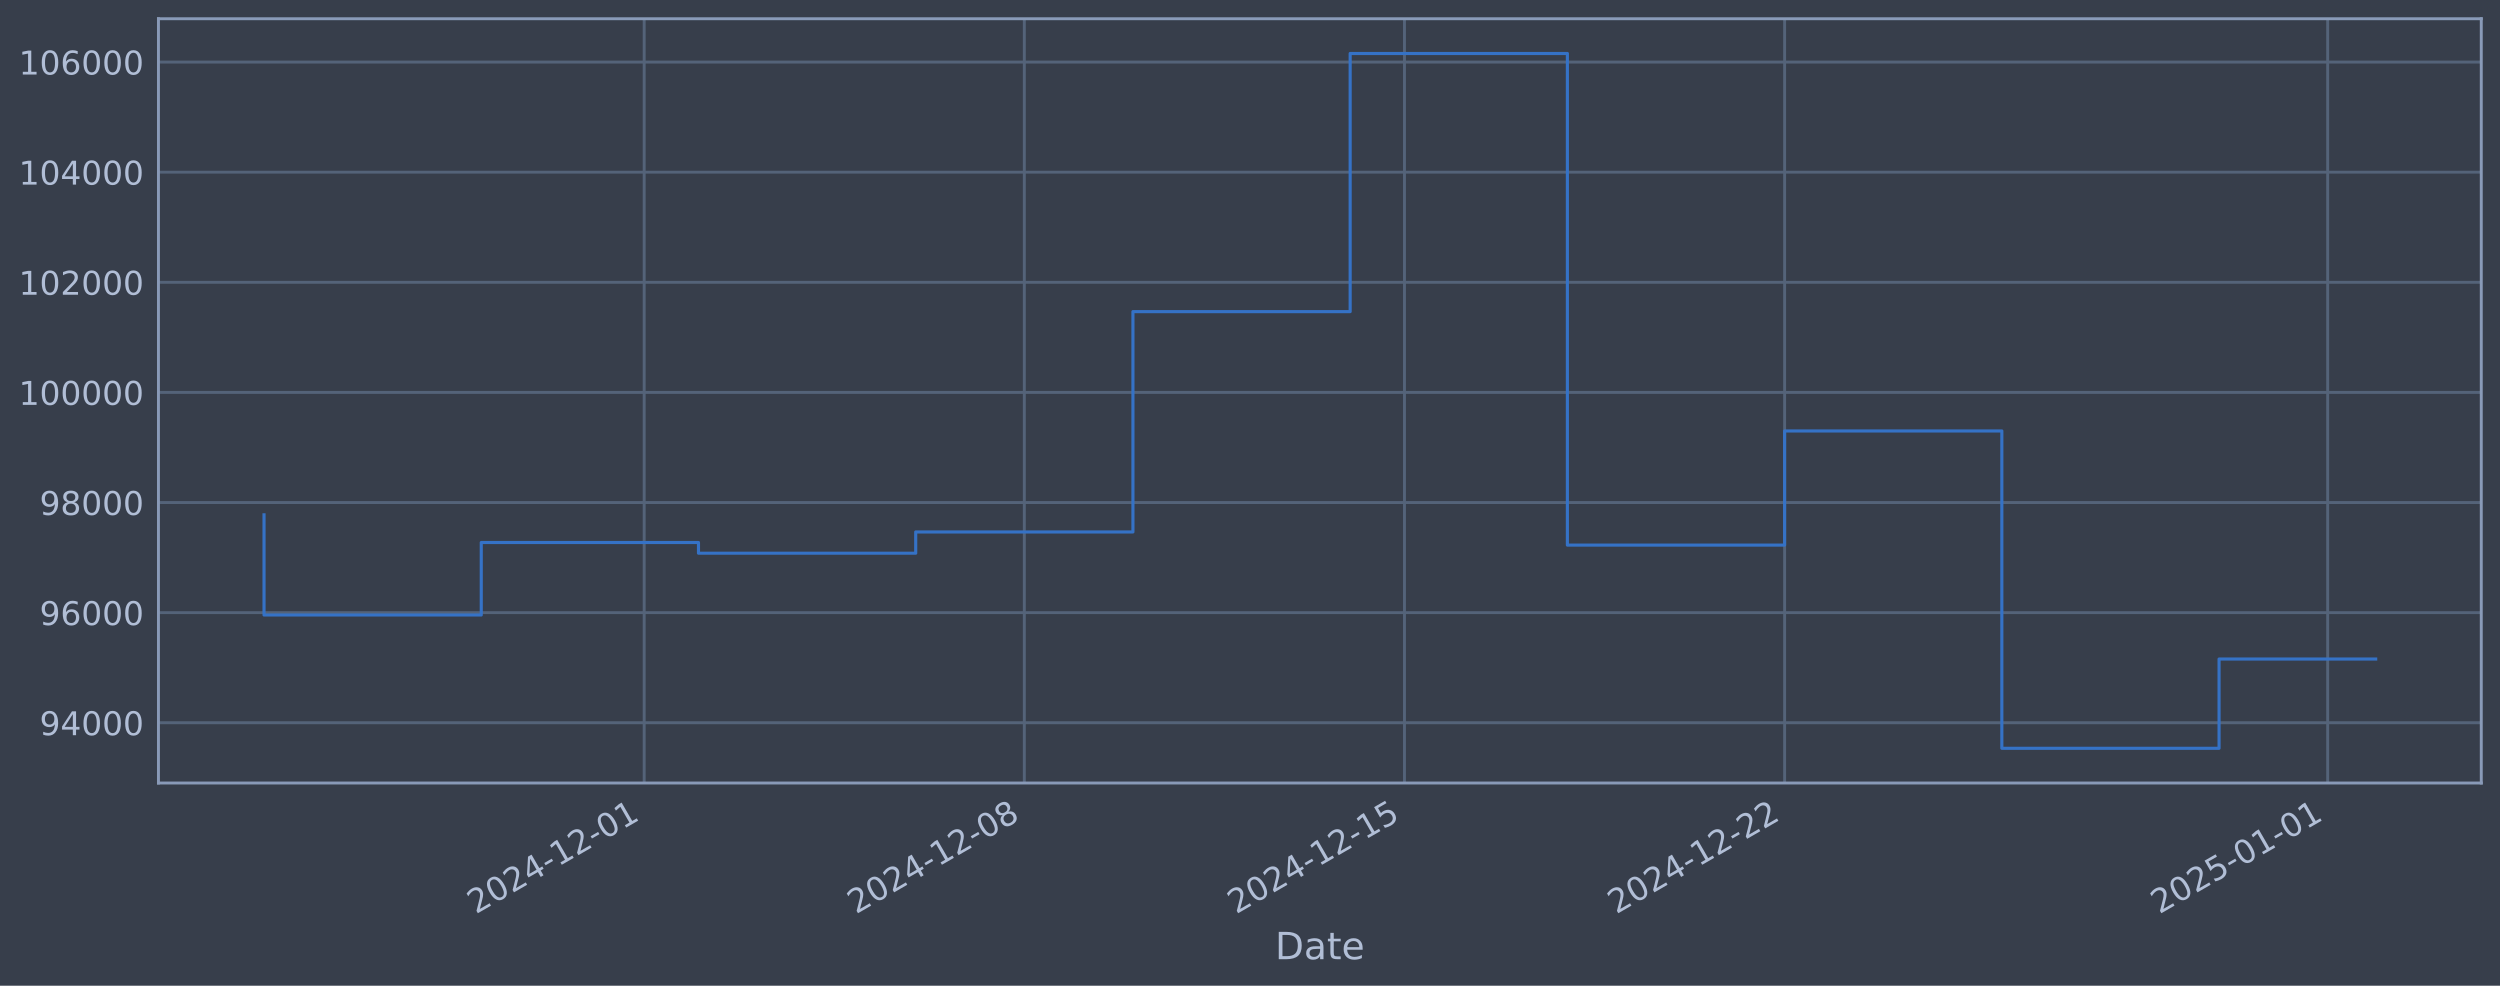
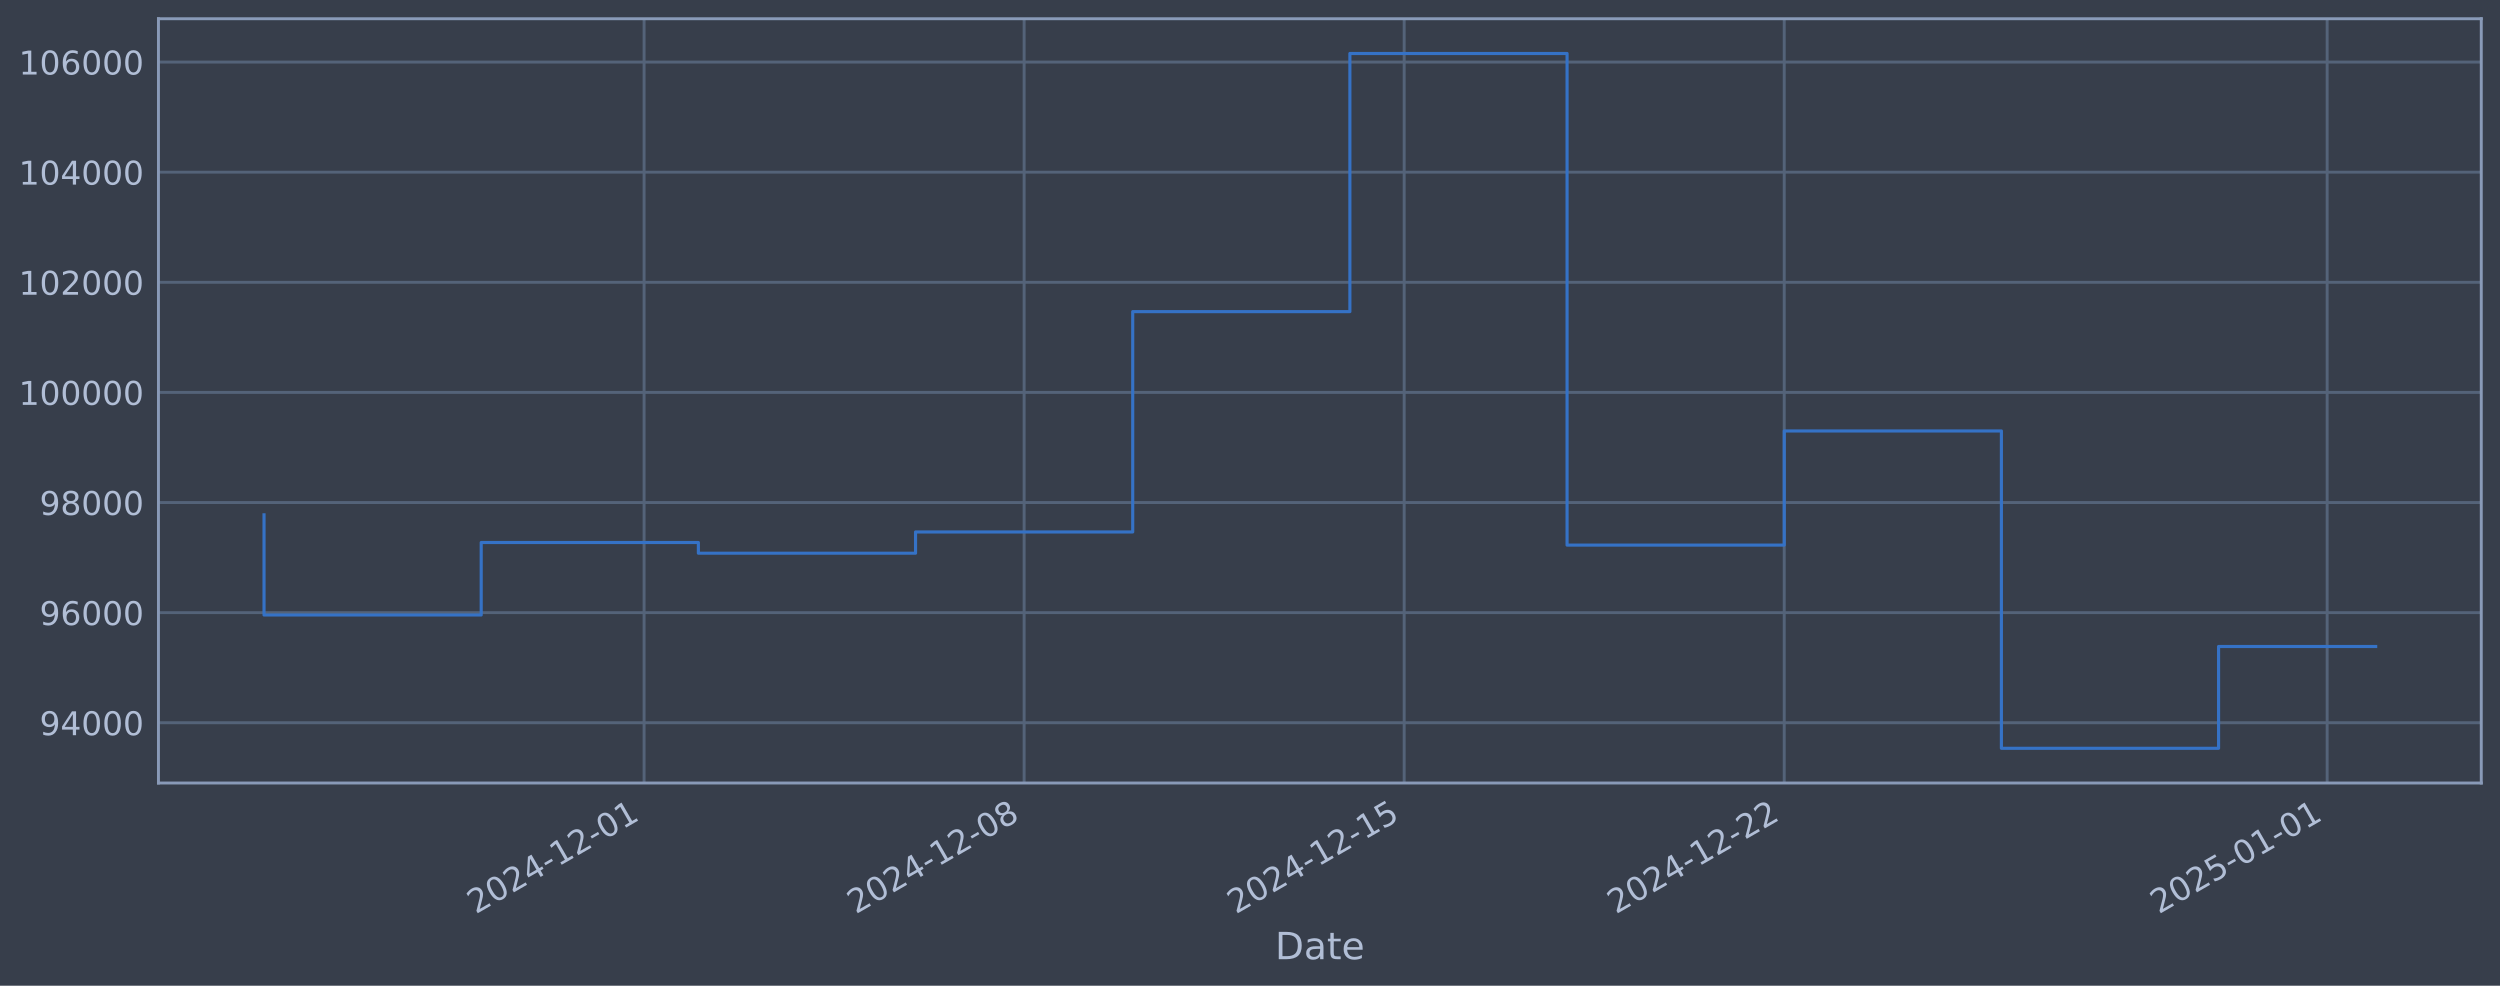
<svg xmlns="http://www.w3.org/2000/svg" xmlns:xlink="http://www.w3.org/1999/xlink" width="960.9pt" height="378.87pt" viewBox="0 0 960.9 378.87" version="1.1">
  <defs>
    <style type="text/css">*{stroke-linejoin: round; stroke-linecap: butt}</style>
  </defs>
  <g id="figure_1">
    <g id="patch_1">
      <path d="M 0 378.87  L 960.9 378.87  L 960.9 0  L 0 0  z " style="fill: #373e4b" />
    </g>
    <g id="axes_1">
      <g id="patch_2">
        <path d="M 60.901 300.96  L 953.701 300.96  L 953.701 7.2  L 60.901 7.2  z " style="fill: #373e4b" />
      </g>
      <g id="matplotlib.axis_1">
        <g id="xtick_1">
          <g id="line2d_1">
-             <path d="M 247.595 300.96  L 247.595 7.2  " clip-path="url(#paddb3a7b41)" style="fill: none; stroke: #546379; stroke-width: 1.12; stroke-linecap: square" />
+             <path d="M 247.558 300.96  L 247.558 7.2  " clip-path="url(#p5ac07b1d54)" style="fill: none; stroke: #546379; stroke-width: 1.12; stroke-linecap: square" />
          </g>
          <g id="line2d_2" />
          <g id="text_1">
-             <g style="fill: #b1bed6" transform="translate(182.8694 351.4642) rotate(-30) scale(0.126 -0.126)">
+             <g style="fill: #b1bed6" transform="translate(182.8326 351.4642) rotate(-30) scale(0.126 -0.126)">
              <defs>
                <path id="DejaVuSans-32" d="M 1228 531  L 3431 531  L 3431 0  L 469 0  L 469 531  Q 828 903 1448 1529  Q 2069 2156 2228 2338  Q 2531 2678 2651 2914  Q 2772 3150 2772 3378  Q 2772 3750 2511 3984  Q 2250 4219 1831 4219  Q 1534 4219 1204 4116  Q 875 4013 500 3803  L 500 4441  Q 881 4594 1212 4672  Q 1544 4750 1819 4750  Q 2544 4750 2975 4387  Q 3406 4025 3406 3419  Q 3406 3131 3298 2873  Q 3191 2616 2906 2266  Q 2828 2175 2409 1742  Q 1991 1309 1228 531  z " transform="scale(0.015625)" />
                <path id="DejaVuSans-30" d="M 2034 4250  Q 1547 4250 1301 3770  Q 1056 3291 1056 2328  Q 1056 1369 1301 889  Q 1547 409 2034 409  Q 2525 409 2770 889  Q 3016 1369 3016 2328  Q 3016 3291 2770 3770  Q 2525 4250 2034 4250  z M 2034 4750  Q 2819 4750 3233 4129  Q 3647 3509 3647 2328  Q 3647 1150 3233 529  Q 2819 -91 2034 -91  Q 1250 -91 836 529  Q 422 1150 422 2328  Q 422 3509 836 4129  Q 1250 4750 2034 4750  z " transform="scale(0.015625)" />
                <path id="DejaVuSans-34" d="M 2419 4116  L 825 1625  L 2419 1625  L 2419 4116  z M 2253 4666  L 3047 4666  L 3047 1625  L 3713 1625  L 3713 1100  L 3047 1100  L 3047 0  L 2419 0  L 2419 1100  L 313 1100  L 313 1709  L 2253 4666  z " transform="scale(0.015625)" />
                <path id="DejaVuSans-2d" d="M 313 2009  L 1997 2009  L 1997 1497  L 313 1497  L 313 2009  z " transform="scale(0.015625)" />
                <path id="DejaVuSans-31" d="M 794 531  L 1825 531  L 1825 4091  L 703 3866  L 703 4441  L 1819 4666  L 2450 4666  L 2450 531  L 3481 531  L 3481 0  L 794 0  L 794 531  z " transform="scale(0.015625)" />
              </defs>
              <use xlink:href="#DejaVuSans-32" />
              <use xlink:href="#DejaVuSans-30" transform="translate(63.62305 0)" />
              <use xlink:href="#DejaVuSans-32" transform="translate(127.2461 0)" />
              <use xlink:href="#DejaVuSans-34" transform="translate(190.8691 0)" />
              <use xlink:href="#DejaVuSans-2d" transform="translate(254.4922 0)" />
              <use xlink:href="#DejaVuSans-31" transform="translate(290.5762 0)" />
              <use xlink:href="#DejaVuSans-32" transform="translate(354.1992 0)" />
              <use xlink:href="#DejaVuSans-2d" transform="translate(417.8223 0)" />
              <use xlink:href="#DejaVuSans-30" transform="translate(453.9062 0)" />
              <use xlink:href="#DejaVuSans-31" transform="translate(517.5293 0)" />
            </g>
          </g>
        </g>
        <g id="xtick_2">
          <g id="line2d_3">
-             <path d="M 393.708 300.96  L 393.708 7.2  " clip-path="url(#paddb3a7b41)" style="fill: none; stroke: #546379; stroke-width: 1.12; stroke-linecap: square" />
+             <path d="M 393.634 300.96  L 393.634 7.2  " clip-path="url(#p5ac07b1d54)" style="fill: none; stroke: #546379; stroke-width: 1.12; stroke-linecap: square" />
          </g>
          <g id="line2d_4" />
          <g id="text_2">
-             <g style="fill: #b1bed6" transform="translate(328.982 351.4642) rotate(-30) scale(0.126 -0.126)">
+             <g style="fill: #b1bed6" transform="translate(328.9083 351.4642) rotate(-30) scale(0.126 -0.126)">
              <defs>
                <path id="DejaVuSans-38" d="M 2034 2216  Q 1584 2216 1326 1975  Q 1069 1734 1069 1313  Q 1069 891 1326 650  Q 1584 409 2034 409  Q 2484 409 2743 651  Q 3003 894 3003 1313  Q 3003 1734 2745 1975  Q 2488 2216 2034 2216  z M 1403 2484  Q 997 2584 770 2862  Q 544 3141 544 3541  Q 544 4100 942 4425  Q 1341 4750 2034 4750  Q 2731 4750 3128 4425  Q 3525 4100 3525 3541  Q 3525 3141 3298 2862  Q 3072 2584 2669 2484  Q 3125 2378 3379 2068  Q 3634 1759 3634 1313  Q 3634 634 3220 271  Q 2806 -91 2034 -91  Q 1263 -91 848 271  Q 434 634 434 1313  Q 434 1759 690 2068  Q 947 2378 1403 2484  z M 1172 3481  Q 1172 3119 1398 2916  Q 1625 2713 2034 2713  Q 2441 2713 2670 2916  Q 2900 3119 2900 3481  Q 2900 3844 2670 4047  Q 2441 4250 2034 4250  Q 1625 4250 1398 4047  Q 1172 3844 1172 3481  z " transform="scale(0.015625)" />
              </defs>
              <use xlink:href="#DejaVuSans-32" />
              <use xlink:href="#DejaVuSans-30" transform="translate(63.62305 0)" />
              <use xlink:href="#DejaVuSans-32" transform="translate(127.2461 0)" />
              <use xlink:href="#DejaVuSans-34" transform="translate(190.8691 0)" />
              <use xlink:href="#DejaVuSans-2d" transform="translate(254.4922 0)" />
              <use xlink:href="#DejaVuSans-31" transform="translate(290.5762 0)" />
              <use xlink:href="#DejaVuSans-32" transform="translate(354.1992 0)" />
              <use xlink:href="#DejaVuSans-2d" transform="translate(417.8223 0)" />
              <use xlink:href="#DejaVuSans-30" transform="translate(453.9062 0)" />
              <use xlink:href="#DejaVuSans-38" transform="translate(517.5293 0)" />
            </g>
          </g>
        </g>
        <g id="xtick_3">
          <g id="line2d_5">
-             <path d="M 539.82 300.96  L 539.82 7.2  " clip-path="url(#paddb3a7b41)" style="fill: none; stroke: #546379; stroke-width: 1.12; stroke-linecap: square" />
+             <path d="M 539.71 300.96  L 539.71 7.2  " clip-path="url(#p5ac07b1d54)" style="fill: none; stroke: #546379; stroke-width: 1.12; stroke-linecap: square" />
          </g>
          <g id="line2d_6" />
          <g id="text_3">
-             <g style="fill: #b1bed6" transform="translate(475.0946 351.4642) rotate(-30) scale(0.126 -0.126)">
+             <g style="fill: #b1bed6" transform="translate(474.9841 351.4642) rotate(-30) scale(0.126 -0.126)">
              <defs>
                <path id="DejaVuSans-35" d="M 691 4666  L 3169 4666  L 3169 4134  L 1269 4134  L 1269 2991  Q 1406 3038 1543 3061  Q 1681 3084 1819 3084  Q 2600 3084 3056 2656  Q 3513 2228 3513 1497  Q 3513 744 3044 326  Q 2575 -91 1722 -91  Q 1428 -91 1123 -41  Q 819 9 494 109  L 494 744  Q 775 591 1075 516  Q 1375 441 1709 441  Q 2250 441 2565 725  Q 2881 1009 2881 1497  Q 2881 1984 2565 2268  Q 2250 2553 1709 2553  Q 1456 2553 1204 2497  Q 953 2441 691 2322  L 691 4666  z " transform="scale(0.015625)" />
              </defs>
              <use xlink:href="#DejaVuSans-32" />
              <use xlink:href="#DejaVuSans-30" transform="translate(63.62305 0)" />
              <use xlink:href="#DejaVuSans-32" transform="translate(127.2461 0)" />
              <use xlink:href="#DejaVuSans-34" transform="translate(190.8691 0)" />
              <use xlink:href="#DejaVuSans-2d" transform="translate(254.4922 0)" />
              <use xlink:href="#DejaVuSans-31" transform="translate(290.5762 0)" />
              <use xlink:href="#DejaVuSans-32" transform="translate(354.1992 0)" />
              <use xlink:href="#DejaVuSans-2d" transform="translate(417.8223 0)" />
              <use xlink:href="#DejaVuSans-31" transform="translate(453.9062 0)" />
              <use xlink:href="#DejaVuSans-35" transform="translate(517.5293 0)" />
            </g>
          </g>
        </g>
        <g id="xtick_4">
          <g id="line2d_7">
-             <path d="M 685.933 300.96  L 685.933 7.2  " clip-path="url(#paddb3a7b41)" style="fill: none; stroke: #546379; stroke-width: 1.12; stroke-linecap: square" />
+             <path d="M 685.785 300.96  L 685.785 7.2  " clip-path="url(#p5ac07b1d54)" style="fill: none; stroke: #546379; stroke-width: 1.12; stroke-linecap: square" />
          </g>
          <g id="line2d_8" />
          <g id="text_4">
-             <g style="fill: #b1bed6" transform="translate(621.2072 351.4642) rotate(-30) scale(0.126 -0.126)">
+             <g style="fill: #b1bed6" transform="translate(621.0599 351.4642) rotate(-30) scale(0.126 -0.126)">
              <use xlink:href="#DejaVuSans-32" />
              <use xlink:href="#DejaVuSans-30" transform="translate(63.62305 0)" />
              <use xlink:href="#DejaVuSans-32" transform="translate(127.2461 0)" />
              <use xlink:href="#DejaVuSans-34" transform="translate(190.8691 0)" />
              <use xlink:href="#DejaVuSans-2d" transform="translate(254.4922 0)" />
              <use xlink:href="#DejaVuSans-31" transform="translate(290.5762 0)" />
              <use xlink:href="#DejaVuSans-32" transform="translate(354.1992 0)" />
              <use xlink:href="#DejaVuSans-2d" transform="translate(417.8223 0)" />
              <use xlink:href="#DejaVuSans-32" transform="translate(453.9062 0)" />
              <use xlink:href="#DejaVuSans-32" transform="translate(517.5293 0)" />
            </g>
          </g>
        </g>
        <g id="xtick_5">
          <g id="line2d_9">
-             <path d="M 894.665 300.96  L 894.665 7.2  " clip-path="url(#paddb3a7b41)" style="fill: none; stroke: #546379; stroke-width: 1.12; stroke-linecap: square" />
+             <path d="M 894.465 300.96  L 894.465 7.2  " clip-path="url(#p5ac07b1d54)" style="fill: none; stroke: #546379; stroke-width: 1.12; stroke-linecap: square" />
          </g>
          <g id="line2d_10" />
          <g id="text_5">
-             <g style="fill: #b1bed6" transform="translate(829.9395 351.4642) rotate(-30) scale(0.126 -0.126)">
+             <g style="fill: #b1bed6" transform="translate(829.7395 351.4642) rotate(-30) scale(0.126 -0.126)">
              <use xlink:href="#DejaVuSans-32" />
              <use xlink:href="#DejaVuSans-30" transform="translate(63.62305 0)" />
              <use xlink:href="#DejaVuSans-32" transform="translate(127.2461 0)" />
              <use xlink:href="#DejaVuSans-35" transform="translate(190.8691 0)" />
              <use xlink:href="#DejaVuSans-2d" transform="translate(254.4922 0)" />
              <use xlink:href="#DejaVuSans-30" transform="translate(290.5762 0)" />
              <use xlink:href="#DejaVuSans-31" transform="translate(354.1992 0)" />
              <use xlink:href="#DejaVuSans-2d" transform="translate(417.8223 0)" />
              <use xlink:href="#DejaVuSans-30" transform="translate(453.9062 0)" />
              <use xlink:href="#DejaVuSans-31" transform="translate(517.5293 0)" />
            </g>
          </g>
        </g>
        <g id="text_6">
          <g style="fill: #b1bed6" transform="translate(490.0914 368.6753) scale(0.144 -0.144)">
            <defs>
              <path id="DejaVuSans-44" d="M 1259 4147  L 1259 519  L 2022 519  Q 2988 519 3436 956  Q 3884 1394 3884 2338  Q 3884 3275 3436 3711  Q 2988 4147 2022 4147  L 1259 4147  z M 628 4666  L 1925 4666  Q 3281 4666 3915 4102  Q 4550 3538 4550 2338  Q 4550 1131 3912 565  Q 3275 0 1925 0  L 628 0  L 628 4666  z " transform="scale(0.015625)" />
              <path id="DejaVuSans-61" d="M 2194 1759  Q 1497 1759 1228 1600  Q 959 1441 959 1056  Q 959 750 1161 570  Q 1363 391 1709 391  Q 2188 391 2477 730  Q 2766 1069 2766 1631  L 2766 1759  L 2194 1759  z M 3341 1997  L 3341 0  L 2766 0  L 2766 531  Q 2569 213 2275 61  Q 1981 -91 1556 -91  Q 1019 -91 701 211  Q 384 513 384 1019  Q 384 1609 779 1909  Q 1175 2209 1959 2209  L 2766 2209  L 2766 2266  Q 2766 2663 2505 2880  Q 2244 3097 1772 3097  Q 1472 3097 1187 3025  Q 903 2953 641 2809  L 641 3341  Q 956 3463 1253 3523  Q 1550 3584 1831 3584  Q 2591 3584 2966 3190  Q 3341 2797 3341 1997  z " transform="scale(0.015625)" />
              <path id="DejaVuSans-74" d="M 1172 4494  L 1172 3500  L 2356 3500  L 2356 3053  L 1172 3053  L 1172 1153  Q 1172 725 1289 603  Q 1406 481 1766 481  L 2356 481  L 2356 0  L 1766 0  Q 1100 0 847 248  Q 594 497 594 1153  L 594 3053  L 172 3053  L 172 3500  L 594 3500  L 594 4494  L 1172 4494  z " transform="scale(0.015625)" />
              <path id="DejaVuSans-65" d="M 3597 1894  L 3597 1613  L 953 1613  Q 991 1019 1311 708  Q 1631 397 2203 397  Q 2534 397 2845 478  Q 3156 559 3463 722  L 3463 178  Q 3153 47 2828 -22  Q 2503 -91 2169 -91  Q 1331 -91 842 396  Q 353 884 353 1716  Q 353 2575 817 3079  Q 1281 3584 2069 3584  Q 2775 3584 3186 3129  Q 3597 2675 3597 1894  z M 3022 2063  Q 3016 2534 2758 2815  Q 2500 3097 2075 3097  Q 1594 3097 1305 2825  Q 1016 2553 972 2059  L 3022 2063  z " transform="scale(0.015625)" />
            </defs>
            <use xlink:href="#DejaVuSans-44" />
            <use xlink:href="#DejaVuSans-61" transform="translate(77.00195 0)" />
            <use xlink:href="#DejaVuSans-74" transform="translate(138.2812 0)" />
            <use xlink:href="#DejaVuSans-65" transform="translate(177.4902 0)" />
          </g>
        </g>
      </g>
      <g id="matplotlib.axis_2">
        <g id="ytick_1">
          <g id="line2d_11">
-             <path d="M 60.901 277.797  L 953.701 277.797  " clip-path="url(#paddb3a7b41)" style="fill: none; stroke: #546379; stroke-width: 1.12; stroke-linecap: square" />
+             <path d="M 60.901 277.797  L 953.701 277.797  " clip-path="url(#p5ac07b1d54)" style="fill: none; stroke: #546379; stroke-width: 1.12; stroke-linecap: square" />
          </g>
          <g id="line2d_12" />
          <g id="text_7">
            <g style="fill: #b1bed6" transform="translate(15.21675 282.5841) scale(0.126 -0.126)">
              <defs>
                <path id="DejaVuSans-39" d="M 703 97  L 703 672  Q 941 559 1184 500  Q 1428 441 1663 441  Q 2288 441 2617 861  Q 2947 1281 2994 2138  Q 2813 1869 2534 1725  Q 2256 1581 1919 1581  Q 1219 1581 811 2004  Q 403 2428 403 3163  Q 403 3881 828 4315  Q 1253 4750 1959 4750  Q 2769 4750 3195 4129  Q 3622 3509 3622 2328  Q 3622 1225 3098 567  Q 2575 -91 1691 -91  Q 1453 -91 1209 -44  Q 966 3 703 97  z M 1959 2075  Q 2384 2075 2632 2365  Q 2881 2656 2881 3163  Q 2881 3666 2632 3958  Q 2384 4250 1959 4250  Q 1534 4250 1286 3958  Q 1038 3666 1038 3163  Q 1038 2656 1286 2365  Q 1534 2075 1959 2075  z " transform="scale(0.015625)" />
              </defs>
              <use xlink:href="#DejaVuSans-39" />
              <use xlink:href="#DejaVuSans-34" transform="translate(63.62305 0)" />
              <use xlink:href="#DejaVuSans-30" transform="translate(127.2461 0)" />
              <use xlink:href="#DejaVuSans-30" transform="translate(190.8691 0)" />
              <use xlink:href="#DejaVuSans-30" transform="translate(254.4922 0)" />
            </g>
          </g>
        </g>
        <g id="ytick_2">
          <g id="line2d_13">
-             <path d="M 60.901 235.473  L 953.701 235.473  " clip-path="url(#paddb3a7b41)" style="fill: none; stroke: #546379; stroke-width: 1.12; stroke-linecap: square" />
+             <path d="M 60.901 235.473  L 953.701 235.473  " clip-path="url(#p5ac07b1d54)" style="fill: none; stroke: #546379; stroke-width: 1.12; stroke-linecap: square" />
          </g>
          <g id="line2d_14" />
          <g id="text_8">
            <g style="fill: #b1bed6" transform="translate(15.21675 240.2602) scale(0.126 -0.126)">
              <defs>
                <path id="DejaVuSans-36" d="M 2113 2584  Q 1688 2584 1439 2293  Q 1191 2003 1191 1497  Q 1191 994 1439 701  Q 1688 409 2113 409  Q 2538 409 2786 701  Q 3034 994 3034 1497  Q 3034 2003 2786 2293  Q 2538 2584 2113 2584  z M 3366 4563  L 3366 3988  Q 3128 4100 2886 4159  Q 2644 4219 2406 4219  Q 1781 4219 1451 3797  Q 1122 3375 1075 2522  Q 1259 2794 1537 2939  Q 1816 3084 2150 3084  Q 2853 3084 3261 2657  Q 3669 2231 3669 1497  Q 3669 778 3244 343  Q 2819 -91 2113 -91  Q 1303 -91 875 529  Q 447 1150 447 2328  Q 447 3434 972 4092  Q 1497 4750 2381 4750  Q 2619 4750 2861 4703  Q 3103 4656 3366 4563  z " transform="scale(0.015625)" />
              </defs>
              <use xlink:href="#DejaVuSans-39" />
              <use xlink:href="#DejaVuSans-36" transform="translate(63.62305 0)" />
              <use xlink:href="#DejaVuSans-30" transform="translate(127.2461 0)" />
              <use xlink:href="#DejaVuSans-30" transform="translate(190.8691 0)" />
              <use xlink:href="#DejaVuSans-30" transform="translate(254.4922 0)" />
            </g>
          </g>
        </g>
        <g id="ytick_3">
          <g id="line2d_15">
-             <path d="M 60.901 193.149  L 953.701 193.149  " clip-path="url(#paddb3a7b41)" style="fill: none; stroke: #546379; stroke-width: 1.12; stroke-linecap: square" />
+             <path d="M 60.901 193.149  L 953.701 193.149  " clip-path="url(#p5ac07b1d54)" style="fill: none; stroke: #546379; stroke-width: 1.12; stroke-linecap: square" />
          </g>
          <g id="line2d_16" />
          <g id="text_9">
            <g style="fill: #b1bed6" transform="translate(15.21675 197.9364) scale(0.126 -0.126)">
              <use xlink:href="#DejaVuSans-39" />
              <use xlink:href="#DejaVuSans-38" transform="translate(63.62305 0)" />
              <use xlink:href="#DejaVuSans-30" transform="translate(127.2461 0)" />
              <use xlink:href="#DejaVuSans-30" transform="translate(190.8691 0)" />
              <use xlink:href="#DejaVuSans-30" transform="translate(254.4922 0)" />
            </g>
          </g>
        </g>
        <g id="ytick_4">
          <g id="line2d_17">
-             <path d="M 60.901 150.826  L 953.701 150.826  " clip-path="url(#paddb3a7b41)" style="fill: none; stroke: #546379; stroke-width: 1.12; stroke-linecap: square" />
+             <path d="M 60.901 150.826  L 953.701 150.826  " clip-path="url(#p5ac07b1d54)" style="fill: none; stroke: #546379; stroke-width: 1.12; stroke-linecap: square" />
          </g>
          <g id="line2d_18" />
          <g id="text_10">
            <g style="fill: #b1bed6" transform="translate(7.2 155.6126) scale(0.126 -0.126)">
              <use xlink:href="#DejaVuSans-31" />
              <use xlink:href="#DejaVuSans-30" transform="translate(63.62305 0)" />
              <use xlink:href="#DejaVuSans-30" transform="translate(127.2461 0)" />
              <use xlink:href="#DejaVuSans-30" transform="translate(190.8691 0)" />
              <use xlink:href="#DejaVuSans-30" transform="translate(254.4922 0)" />
              <use xlink:href="#DejaVuSans-30" transform="translate(318.1152 0)" />
            </g>
          </g>
        </g>
        <g id="ytick_5">
          <g id="line2d_19">
-             <path d="M 60.901 108.502  L 953.701 108.502  " clip-path="url(#paddb3a7b41)" style="fill: none; stroke: #546379; stroke-width: 1.12; stroke-linecap: square" />
+             <path d="M 60.901 108.502  L 953.701 108.502  " clip-path="url(#p5ac07b1d54)" style="fill: none; stroke: #546379; stroke-width: 1.12; stroke-linecap: square" />
          </g>
          <g id="line2d_20" />
          <g id="text_11">
            <g style="fill: #b1bed6" transform="translate(7.2 113.2888) scale(0.126 -0.126)">
              <use xlink:href="#DejaVuSans-31" />
              <use xlink:href="#DejaVuSans-30" transform="translate(63.62305 0)" />
              <use xlink:href="#DejaVuSans-32" transform="translate(127.2461 0)" />
              <use xlink:href="#DejaVuSans-30" transform="translate(190.8691 0)" />
              <use xlink:href="#DejaVuSans-30" transform="translate(254.4922 0)" />
              <use xlink:href="#DejaVuSans-30" transform="translate(318.1152 0)" />
            </g>
          </g>
        </g>
        <g id="ytick_6">
          <g id="line2d_21">
-             <path d="M 60.901 66.178  L 953.701 66.178  " clip-path="url(#paddb3a7b41)" style="fill: none; stroke: #546379; stroke-width: 1.12; stroke-linecap: square" />
+             <path d="M 60.901 66.178  L 953.701 66.178  " clip-path="url(#p5ac07b1d54)" style="fill: none; stroke: #546379; stroke-width: 1.12; stroke-linecap: square" />
          </g>
          <g id="line2d_22" />
          <g id="text_12">
            <g style="fill: #b1bed6" transform="translate(7.2 70.96502) scale(0.126 -0.126)">
              <use xlink:href="#DejaVuSans-31" />
              <use xlink:href="#DejaVuSans-30" transform="translate(63.62305 0)" />
              <use xlink:href="#DejaVuSans-34" transform="translate(127.2461 0)" />
              <use xlink:href="#DejaVuSans-30" transform="translate(190.8691 0)" />
              <use xlink:href="#DejaVuSans-30" transform="translate(254.4922 0)" />
              <use xlink:href="#DejaVuSans-30" transform="translate(318.1152 0)" />
            </g>
          </g>
        </g>
        <g id="ytick_7">
          <g id="line2d_23">
-             <path d="M 60.901 23.854  L 953.701 23.854  " clip-path="url(#paddb3a7b41)" style="fill: none; stroke: #546379; stroke-width: 1.12; stroke-linecap: square" />
+             <path d="M 60.901 23.854  L 953.701 23.854  " clip-path="url(#p5ac07b1d54)" style="fill: none; stroke: #546379; stroke-width: 1.12; stroke-linecap: square" />
          </g>
          <g id="line2d_24" />
          <g id="text_13">
            <g style="fill: #b1bed6" transform="translate(7.2 28.64121) scale(0.126 -0.126)">
              <use xlink:href="#DejaVuSans-31" />
              <use xlink:href="#DejaVuSans-30" transform="translate(63.62305 0)" />
              <use xlink:href="#DejaVuSans-36" transform="translate(127.2461 0)" />
              <use xlink:href="#DejaVuSans-30" transform="translate(190.8691 0)" />
              <use xlink:href="#DejaVuSans-30" transform="translate(254.4922 0)" />
              <use xlink:href="#DejaVuSans-30" transform="translate(318.1152 0)" />
            </g>
          </g>
        </g>
      </g>
      <g id="line2d_25">
-         <path d="M 101.482 197.87  L 101.482 236.383  L 184.975 236.383  L 184.975 208.521  L 268.468 208.521  L 268.468 212.628  L 351.961 212.628  L 351.961 204.459  L 435.454 204.459  L 435.454 119.77  L 518.947 119.77  L 518.947 20.553  L 602.44 20.553  L 602.44 209.517  L 685.933 209.517  L 685.933 165.636  L 769.426 165.636  L 769.426 287.607  L 852.919 287.607  L 852.919 253.314  L 913.119 253.314  " clip-path="url(#paddb3a7b41)" style="fill: none; stroke: #3572c6; stroke-width: 1.2; stroke-linecap: square" />
+         <path d="M 101.482 197.87  L 101.482 236.383  L 184.954 236.383  L 184.954 208.521  L 268.426 208.521  L 268.426 212.628  L 351.898 212.628  L 351.898 204.459  L 435.37 204.459  L 435.37 119.77  L 518.842 119.77  L 518.842 20.553  L 602.314 20.553  L 602.314 209.517  L 685.785 209.517  L 685.785 165.636  L 769.257 165.636  L 769.257 287.607  L 852.729 287.607  L 852.729 248.478  L 913.119 248.478  " clip-path="url(#p5ac07b1d54)" style="fill: none; stroke: #3572c6; stroke-width: 1.2; stroke-linecap: square" />
      </g>
      <g id="patch_3">
        <path d="M 60.901 300.96  L 60.901 7.2  " style="fill: none; stroke: #899ab8; stroke-width: 1.12; stroke-linejoin: miter; stroke-linecap: square" />
      </g>
      <g id="patch_4">
        <path d="M 953.701 300.96  L 953.701 7.2  " style="fill: none; stroke: #899ab8; stroke-width: 1.12; stroke-linejoin: miter; stroke-linecap: square" />
      </g>
      <g id="patch_5">
        <path d="M 60.901 300.96  L 953.701 300.96  " style="fill: none; stroke: #899ab8; stroke-width: 1.12; stroke-linejoin: miter; stroke-linecap: square" />
      </g>
      <g id="patch_6">
        <path d="M 60.901 7.2  L 953.701 7.2  " style="fill: none; stroke: #899ab8; stroke-width: 1.12; stroke-linejoin: miter; stroke-linecap: square" />
      </g>
    </g>
  </g>
  <defs>
-     <clipPath id="paddb3a7b41">
+     <clipPath id="p5ac07b1d54">
      <rect x="60.901" y="7.2" width="892.8" height="293.76" />
    </clipPath>
  </defs>
</svg>
